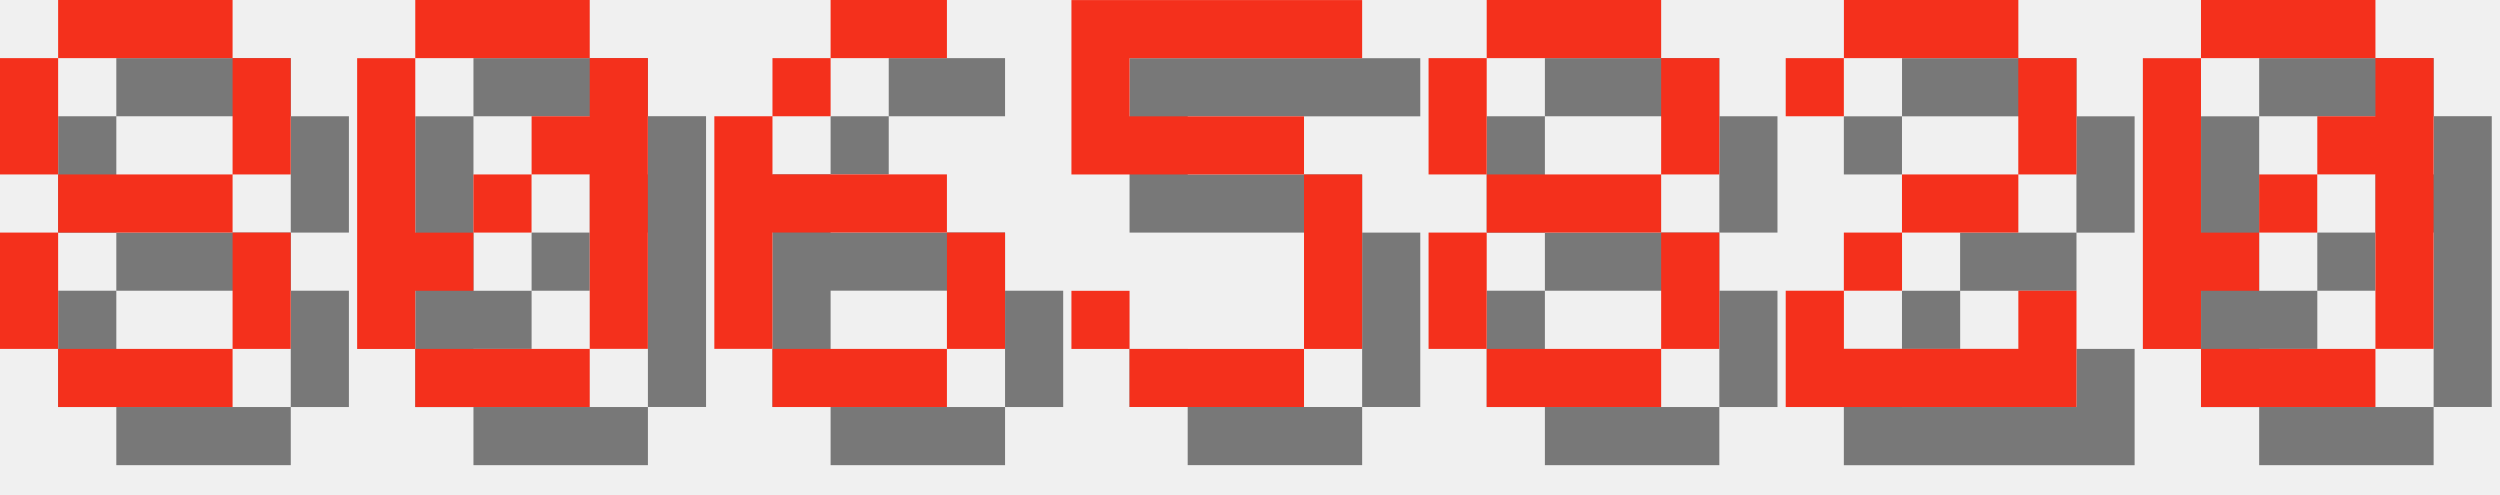
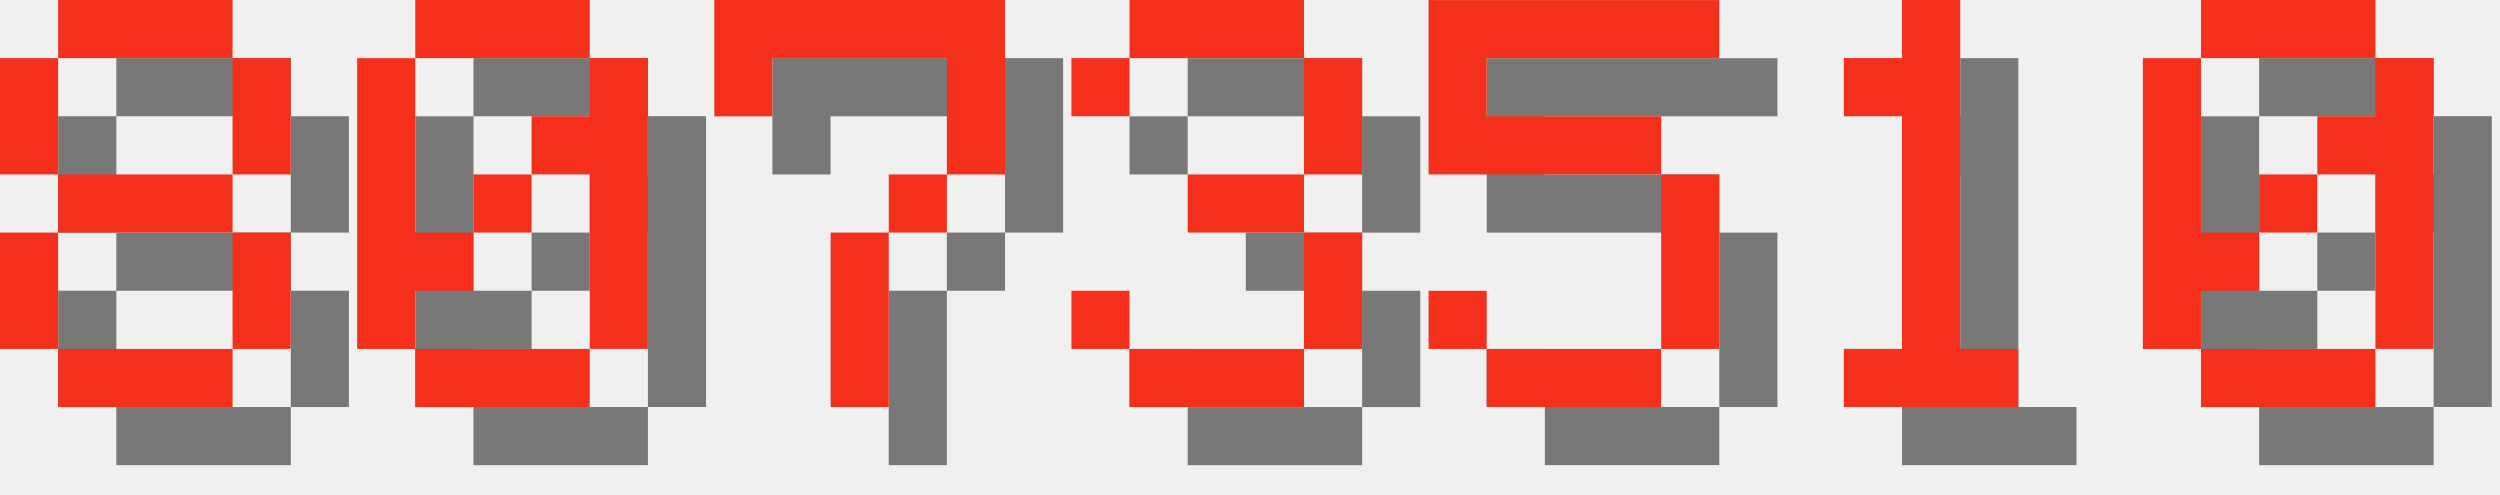
<svg xmlns="http://www.w3.org/2000/svg" version="1.1" width="182.0" height="36">
  <style>
        .text-foreground {
            fill: #F4301C;
        }
        .text-shadow {
            fill: #000000;
            fill-opacity: 0.5;
        }
    </style>
  <g class="digit" id="digit_8" transform="translate(0.0, 0), scale(4)">
    <path id="digit_8_shadow" class="text-shadow" d="m2.117 1.058v1.058h3.175v-1.058h-3.175zm3.175 1.058v2.117h1.058v-2.117h-1.058zm0 2.117h-3.175v1.058h3.175v-1.058zm0 1.058v2.117h1.058v-2.117h-1.058zm0 2.117h-3.175v1.058h3.175v-1.058zm-3.175 0v-2.117h-1.058v2.117h1.058zm0-3.175v-2.117h-1.058v2.117h1.058z" fill-opacity=".5" style="paint-order:stroke fill markers" />
    <path id="digit_8_fg" class="text-foreground" d="m1.058 0v1.058h3.175v-1.058h-3.175zm3.175 1.058v2.117h1.058v-2.117h-1.058zm0 2.117h-3.175v1.058h3.175v-1.058zm0 1.058v2.117h1.058v-2.117h-1.058zm0 2.117h-3.175v1.058h3.175v-1.058zm-3.175 0v-2.117h-1.058v2.117h1.058zm0-3.175v-2.117h-1.058v2.117h1.058z" fill="#fff" style="paint-order:stroke fill markers" />
  </g>
  <g class="digit" id="digit_0" transform="translate(26.0, 0), scale(4)">
    <path id="digit_0_shadow" class="text-shadow" d="m2.117 1.058v1.058h3.175v-1.058h-3.175zm3.175 1.058v1.058h-1.058v1.058h1.058v3.175h1.058v-5.292h-1.058zm0 5.292h-3.175v1.058h3.175v-1.058zm-3.175 0v-1.058h1.058v-1.058h-1.058v-3.175h-1.058v5.292h1.058zm1.058-2.117h1.058v-1.058h-1.058v1.058z" fill-opacity=".5" style="paint-order:stroke fill markers" />
    <path id="digit_0_fg" class="text-foreground" d="m1.058 0v1.058h3.175v-1.058h-3.175zm3.175 1.058v1.058h-1.058v1.058h1.058v3.175h1.058v-5.292h-1.058zm0 5.292h-3.175v1.058h3.175v-1.058zm-3.175 0v-1.058h1.058v-1.058h-1.058v-3.175h-1.058v5.292h1.058zm1.058-2.117h1.058v-1.058h-1.058v1.058z" fill="#fff" style="paint-order:stroke fill markers" />
  </g>
-   <g class="digit" id="digit_6" transform="translate(52.0, 0), scale(4)">
-     <path id="digit_6_shadow" class="text-shadow" d="m3.175 1.058v1.058h2.117v-1.058h-2.117zm0 1.058h-1.058v1.058h1.058v-1.058zm-1.058 1.058h-1.058v4.233h1.058v-2.117h3.175v-1.058h-3.175v-1.058zm3.175 2.117v2.117h1.058v-2.117h-1.058zm0 2.117h-3.175v1.058h3.175v-1.058z" fill-opacity=".5" style="paint-order:stroke fill markers" />
-     <path id="digit_6_fg" class="text-foreground" d="m2.117 0v1.058h2.117v-1.058h-2.117zm0 1.058h-1.058v1.058h1.058v-1.058zm-1.058 1.058h-1.058v4.233h1.058v-2.117h3.175v-1.058h-3.175v-1.058zm3.175 2.117v2.117h1.058v-2.117h-1.058zm0 2.117h-3.175v1.058h3.175v-1.058z" fill="#fff" style="paint-order:stroke fill markers" />
+   <g class="digit" id="digit_7" transform="translate(52.0, 0), scale(4)">
+     <path id="digit_7_shadow" class="text-shadow" d="m1.058 1.058 2e-6 2.117h1.058v-1.058h3.175v1.058l2e-7 1.058h-1.058v1.058h-1.058l4e-7 3.175 1.058 1e-7v-3.175h1.058v-1.058h1.058l5e-7 -1.058v-2.117z" fill-opacity=".5" style="paint-order:stroke fill markers" />
+     <path id="digit_7_fg" class="text-foreground" d="m0 0 2e-6 2.117h1.058v-1.058h3.175v1.058l2e-7 1.058h-1.058v1.058h-1.058l4e-7 3.175 1.058 1e-7v-3.175h1.058v-1.058h1.058l5e-7 -1.058v-2.117z" fill="#fff" style="paint-order:stroke fill markers" />
  </g>
-   <g class="digit" id="digit_5" transform="translate(78.0, 0), scale(4)">
+   <g class="digit" id="digit_3" transform="translate(78.0, 0), scale(4)">
+     <path id="digit_3_shadow" class="text-shadow" d="m1.058 2.117v1.058h1.058v-1.058h3.175v2.117h-2.117v1.058h2.117v2.117h-3.175v-1.058h-1.058v1.058h1.058v1.058h3.175v-1.058h1.058v-2.117h-1.058v-1.058h1.058v-2.117h-1.058v-1.058h-3.175v1.058h-1.058z" fill-opacity=".5" style="paint-order:stroke fill markers" />
+     <path id="digit_3_fg" class="text-foreground" d="m0 1.058v1.058h1.058v-1.058h3.175v2.117h-2.117v1.058h2.117v2.117h-3.175v-1.058h-1.058v1.058h1.058v1.058h3.175v-1.058h1.058v-2.117h-1.058v-1.058h1.058v-2.117h-1.058v-1.058h-3.175v1.058h-1.058z" fill="#fff" style="paint-order:stroke fill markers" />
+   </g>
+   <g class="digit" id="digit_5" transform="translate(104.0, 0), scale(4)">
    <path id="digit_5_shadow" class="text-shadow" d="m1.058 1.058v3.175h4.233v3.175h-3.175v-1.058h-1.058v1.058h1.058v1.058h3.175v-1.058h1.058v-3.175h-1.058v-1.058h-3.175v-1.058h4.233v-1.058h-5.292z" fill-opacity=".5" style="paint-order:stroke fill markers" />
    <path id="digit_5_fg" class="text-foreground" d="m0 0v3.175h4.233v3.175h-3.175v-1.058h-1.058v1.058h1.058v1.058h3.175v-1.058h1.058v-3.175h-1.058v-1.058h-3.175v-1.058h4.233v-1.058h-5.292z" fill="#fff" style="paint-order:stroke fill markers" />
  </g>
-   <g class="digit" id="digit_8" transform="translate(104.0, 0), scale(4)">
-     <path id="digit_8_shadow" class="text-shadow" d="m2.117 1.058v1.058h3.175v-1.058h-3.175zm3.175 1.058v2.117h1.058v-2.117h-1.058zm0 2.117h-3.175v1.058h3.175v-1.058zm0 1.058v2.117h1.058v-2.117h-1.058zm0 2.117h-3.175v1.058h3.175v-1.058zm-3.175 0v-2.117h-1.058v2.117h1.058zm0-3.175v-2.117h-1.058v2.117h1.058z" fill-opacity=".5" style="paint-order:stroke fill markers" />
-     <path id="digit_8_fg" class="text-foreground" d="m1.058 0v1.058h3.175v-1.058h-3.175zm3.175 1.058v2.117h1.058v-2.117h-1.058zm0 2.117h-3.175v1.058h3.175v-1.058zm0 1.058v2.117h1.058v-2.117h-1.058zm0 2.117h-3.175v1.058h3.175v-1.058zm-3.175 0v-2.117h-1.058v2.117h1.058zm0-3.175v-2.117h-1.058v2.117h1.058z" fill="#fff" style="paint-order:stroke fill markers" />
-   </g>
-   <g class="digit" id="digit_2" transform="translate(130.0, 0), scale(4)">
-     <path id="digit_2_shadow" class="text-shadow" d="m1.058 2.117v1.058h1.058v-1.058h3.175v2.117h-2.117v1.058h-1.058v1.058h-1.058v2.117h5.292v-2.117h-1.058v1.058h-3.175v-1.058h1.058v-1.058h2.117v-1.058h1.058v-2.117h-1.058v-1.058h-3.175v1.058h-1.058z" fill-opacity=".5" style="paint-order:stroke fill markers" />
-     <path id="digit_2_fg" class="text-foreground" d="m0 1.058v1.058h1.058v-1.058h3.175v2.117h-2.117v1.058h-1.058v1.058h-1.058v2.117h5.292v-2.117h-1.058v1.058h-3.175v-1.058h1.058v-1.058h2.117v-1.058h1.058v-2.117h-1.058v-1.058h-3.175v1.058h-1.058z" fill="#fff" style="paint-order:stroke fill markers" />
+   <g class="digit" id="digit_1" transform="translate(130.0, 0), scale(4)">
+     <path id="digit_1_shadow" class="text-shadow" d="m2.117 2.117v1.058h1.058v4.233h-1.058v1.058h3.175v-1.058h-1.058v-6.35h-1.058v1.058h-1.058z" fill-opacity=".5" style="paint-order:stroke fill markers" />
+     <path id="digit_1_fg" class="text-foreground" d="m1.058 1.058v1.058h1.058v4.233h-1.058v1.058h3.175v-1.058h-1.058v-6.35h-1.058v1.058h-1.058z" fill="#fff" style="paint-order:stroke fill markers" />
  </g>
  <g class="digit" id="digit_0" transform="translate(156.0, 0), scale(4)">
    <path id="digit_0_shadow" class="text-shadow" d="m2.117 1.058v1.058h3.175v-1.058h-3.175zm3.175 1.058v1.058h-1.058v1.058h1.058v3.175h1.058v-5.292h-1.058zm0 5.292h-3.175v1.058h3.175v-1.058zm-3.175 0v-1.058h1.058v-1.058h-1.058v-3.175h-1.058v5.292h1.058zm1.058-2.117h1.058v-1.058h-1.058v1.058z" fill-opacity=".5" style="paint-order:stroke fill markers" />
    <path id="digit_0_fg" class="text-foreground" d="m1.058 0v1.058h3.175v-1.058h-3.175zm3.175 1.058v1.058h-1.058v1.058h1.058v3.175h1.058v-5.292h-1.058zm0 5.292h-3.175v1.058h3.175v-1.058zm-3.175 0v-1.058h1.058v-1.058h-1.058v-3.175h-1.058v5.292h1.058zm1.058-2.117h1.058v-1.058h-1.058v1.058z" fill="#fff" style="paint-order:stroke fill markers" />
  </g>
</svg>
